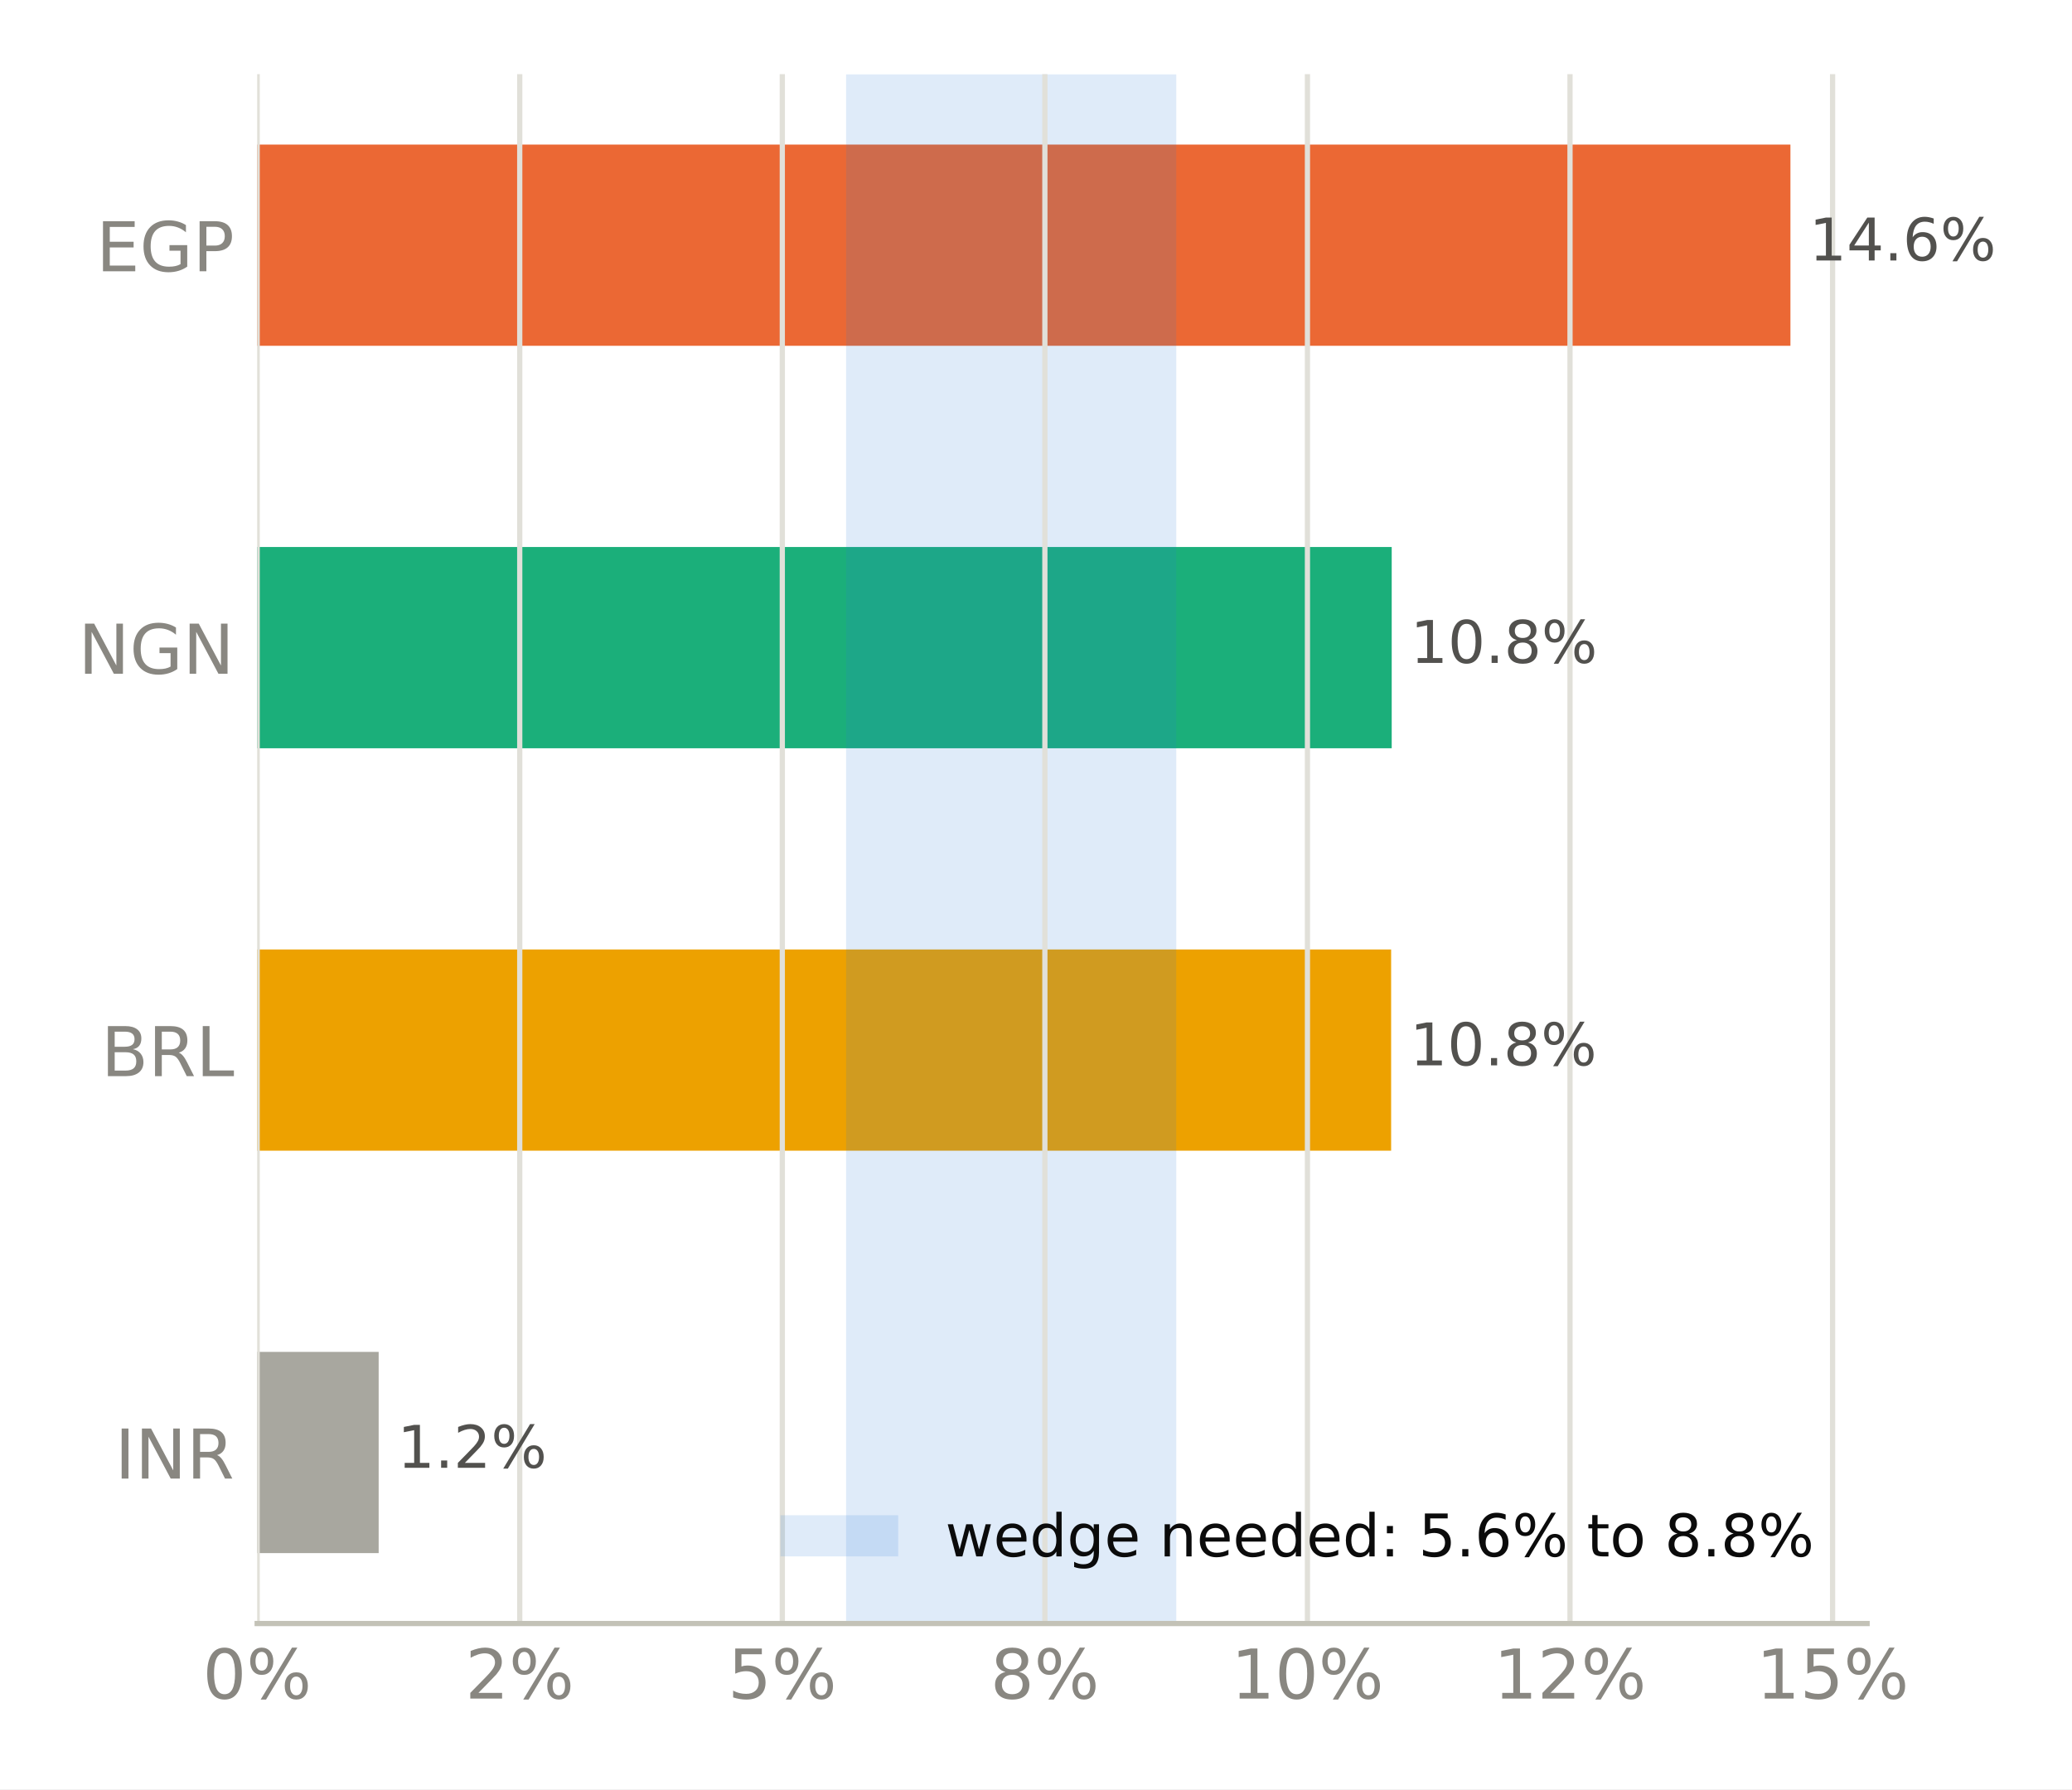
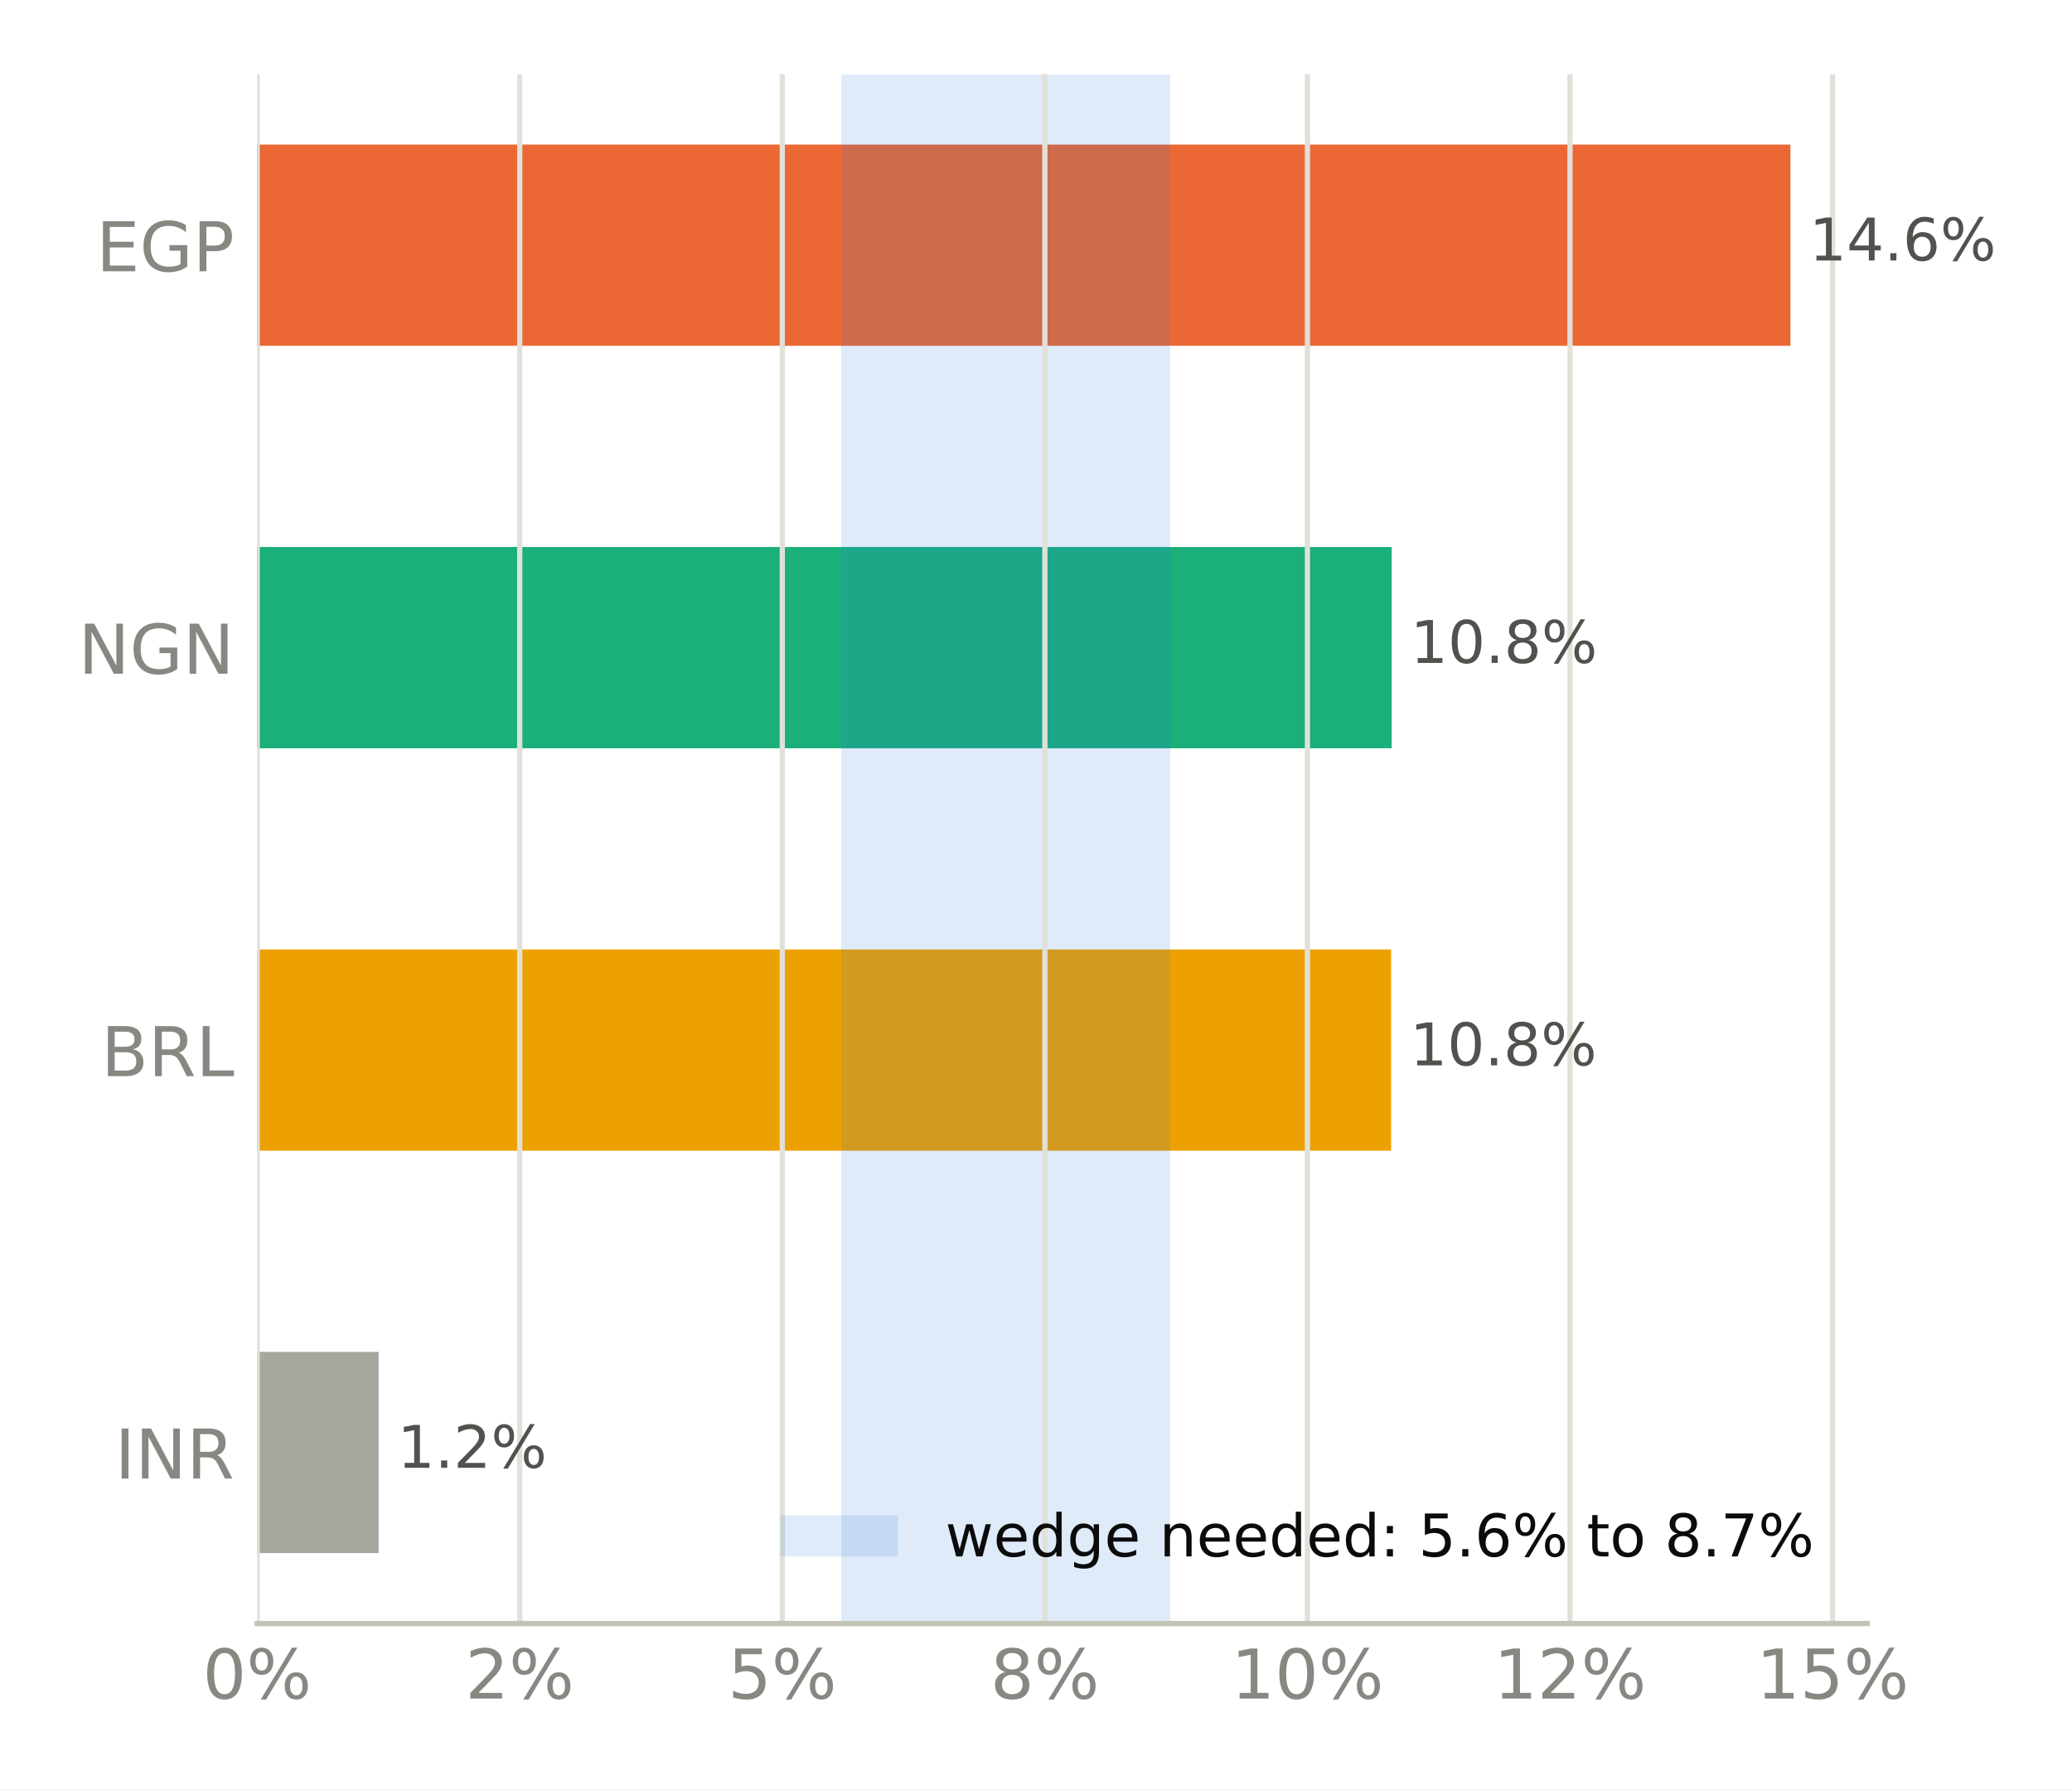
<svg xmlns="http://www.w3.org/2000/svg" xmlns:xlink="http://www.w3.org/1999/xlink" width="316.8pt" height="273.6pt" viewBox="0 0 316.8 273.6" version="1.1">
  <defs>
    <style type="text/css">*{stroke-linejoin: round; stroke-linecap: butt}</style>
  </defs>
  <g id="figure_1">
    <g id="patch_1">
      <path d="M 0 273.6  L 316.8 273.6  L 316.8 0  L 0 0  z " style="fill: #ffffff" />
    </g>
    <g id="axes_1">
      <g id="patch_2">
        <path d="M 39.32 248.26  L 285.471 248.26  L 285.471 11.34  L 39.32 11.34  z " style="fill: #ffffff" />
      </g>
      <g id="patch_3">
-         <path d="M 39.32 237.491  L 57.897 237.491  L 57.897 206.722  L 39.32 206.722  z " clip-path="url(#p0309cfbec0)" style="fill: #a8a79f" />
+         <path d="M 39.32 237.491  L 57.897 237.491  L 57.897 206.722  L 39.32 206.722  z " clip-path="url(#p16c42f842c)" style="fill: #a8a79f" />
      </g>
      <g id="patch_4">
-         <path d="M 39.32 175.953  L 212.698 175.953  L 212.698 145.184  L 39.32 145.184  z " clip-path="url(#p0309cfbec0)" style="fill: #eda100" />
+         <path d="M 39.32 175.953  L 212.698 175.953  L 212.698 145.184  L 39.32 145.184  z " clip-path="url(#p16c42f842c)" style="fill: #eda100" />
      </g>
      <g id="patch_5">
-         <path d="M 39.32 114.416  L 212.786 114.416  L 212.786 83.647  L 39.32 83.647  z " clip-path="url(#p0309cfbec0)" style="fill: #1baf7a" />
+         <path d="M 39.32 114.416  L 212.786 114.416  L 212.786 83.647  L 39.32 83.647  z " clip-path="url(#p16c42f842c)" style="fill: #1baf7a" />
      </g>
      <g id="patch_6">
-         <path d="M 39.32 52.878  L 273.75 52.878  L 273.75 22.109  L 39.32 22.109  z " clip-path="url(#p0309cfbec0)" style="fill: #eb6834" />
+         <path d="M 39.32 52.878  L 273.75 52.878  L 273.75 22.109  L 39.32 22.109  z " clip-path="url(#p16c42f842c)" style="fill: #eb6834" />
      </g>
      <g id="patch_7">
-         <path d="M 129.362 248.26  L 179.848 248.26  L 179.848 11.34  L 129.362 11.34  z " clip-path="url(#p0309cfbec0)" style="fill: #2a78d6; opacity: 0.15" />
+         <path d="M 128.617 248.26  L 178.916 248.26  L 178.916 11.34  L 128.617 11.34  z " clip-path="url(#p16c42f842c)" style="fill: #2a78d6; opacity: 0.15" />
      </g>
      <g id="matplotlib.axis_1">
        <g id="xtick_1">
          <g id="line2d_1">
-             <path d="M 39.32 248.26  L 39.32 11.34  " clip-path="url(#p0309cfbec0)" style="fill: none; stroke: #e1e0d9; stroke-width: 0.8; stroke-linecap: square" />
+             <path d="M 39.32 248.26  L 39.32 11.34  " clip-path="url(#p16c42f842c)" style="fill: none; stroke: #e1e0d9; stroke-width: 0.8; stroke-linecap: square" />
          </g>
          <g id="line2d_2" />
          <g id="text_1">
            <g style="fill: #898781" transform="translate(30.99137 259.7375) scale(0.105 -0.105)">
              <defs>
                <path id="DejaVuSans-13" d="M 2034 4250  Q 1547 4250 1301 3770  Q 1056 3291 1056 2328  Q 1056 1369 1301 889  Q 1547 409 2034 409  Q 2525 409 2770 889  Q 3016 1369 3016 2328  Q 3016 3291 2770 3770  Q 2525 4250 2034 4250  z M 2034 4750  Q 2819 4750 3233 4129  Q 3647 3509 3647 2328  Q 3647 1150 3233 529  Q 2819 -91 2034 -91  Q 1250 -91 836 529  Q 422 1150 422 2328  Q 422 3509 836 4129  Q 1250 4750 2034 4750  z " transform="scale(0.015625)" />
                <path id="DejaVuSans-8" d="M 4653 2053  Q 4381 2053 4226 1822  Q 4072 1591 4072 1178  Q 4072 772 4226 539  Q 4381 306 4653 306  Q 4919 306 5073 539  Q 5228 772 5228 1178  Q 5228 1588 5073 1820  Q 4919 2053 4653 2053  z M 4653 2450  Q 5147 2450 5437 2106  Q 5728 1763 5728 1178  Q 5728 594 5436 251  Q 5144 -91 4653 -91  Q 4153 -91 3862 251  Q 3572 594 3572 1178  Q 3572 1766 3864 2108  Q 4156 2450 4653 2450  z M 1428 4353  Q 1159 4353 1004 4120  Q 850 3888 850 3481  Q 850 3069 1003 2837  Q 1156 2606 1428 2606  Q 1700 2606 1854 2837  Q 2009 3069 2009 3481  Q 2009 3884 1853 4118  Q 1697 4353 1428 4353  z M 4250 4750  L 4750 4750  L 1831 -91  L 1331 -91  L 4250 4750  z M 1428 4750  Q 1922 4750 2215 4408  Q 2509 4066 2509 3481  Q 2509 2891 2217 2550  Q 1925 2209 1428 2209  Q 931 2209 642 2551  Q 353 2894 353 3481  Q 353 4063 643 4406  Q 934 4750 1428 4750  z " transform="scale(0.015625)" />
              </defs>
              <use xlink:href="#DejaVuSans-13" />
              <use xlink:href="#DejaVuSans-8" transform="translate(63.625 0)" />
            </g>
          </g>
        </g>
        <g id="xtick_2">
          <g id="line2d_3">
-             <path d="M 79.466 248.26  L 79.466 11.34  " clip-path="url(#p0309cfbec0)" style="fill: none; stroke: #e1e0d9; stroke-width: 0.8; stroke-linecap: square" />
+             <path d="M 79.466 248.26  L 79.466 11.34  " clip-path="url(#p16c42f842c)" style="fill: none; stroke: #e1e0d9; stroke-width: 0.8; stroke-linecap: square" />
          </g>
          <g id="line2d_4" />
          <g id="text_2">
            <g style="fill: #898781" transform="translate(71.13698 259.7375) scale(0.105 -0.105)">
              <defs>
                <path id="DejaVuSans-15" d="M 1228 531  L 3431 531  L 3431 0  L 469 0  L 469 531  Q 828 903 1448 1529  Q 2069 2156 2228 2338  Q 2531 2678 2651 2914  Q 2772 3150 2772 3378  Q 2772 3750 2511 3984  Q 2250 4219 1831 4219  Q 1534 4219 1204 4116  Q 875 4013 500 3803  L 500 4441  Q 881 4594 1212 4672  Q 1544 4750 1819 4750  Q 2544 4750 2975 4387  Q 3406 4025 3406 3419  Q 3406 3131 3298 2873  Q 3191 2616 2906 2266  Q 2828 2175 2409 1742  Q 1991 1309 1228 531  z " transform="scale(0.015625)" />
              </defs>
              <use xlink:href="#DejaVuSans-15" />
              <use xlink:href="#DejaVuSans-8" transform="translate(63.625 0)" />
            </g>
          </g>
        </g>
        <g id="xtick_3">
          <g id="line2d_5">
-             <path d="M 119.611 248.26  L 119.611 11.34  " clip-path="url(#p0309cfbec0)" style="fill: none; stroke: #e1e0d9; stroke-width: 0.8; stroke-linecap: square" />
+             <path d="M 119.611 248.26  L 119.611 11.34  " clip-path="url(#p16c42f842c)" style="fill: none; stroke: #e1e0d9; stroke-width: 0.8; stroke-linecap: square" />
          </g>
          <g id="line2d_6" />
          <g id="text_3">
            <g style="fill: #898781" transform="translate(111.2826 259.7375) scale(0.105 -0.105)">
              <defs>
                <path id="DejaVuSans-18" d="M 691 4666  L 3169 4666  L 3169 4134  L 1269 4134  L 1269 2991  Q 1406 3038 1543 3061  Q 1681 3084 1819 3084  Q 2600 3084 3056 2656  Q 3513 2228 3513 1497  Q 3513 744 3044 326  Q 2575 -91 1722 -91  Q 1428 -91 1123 -41  Q 819 9 494 109  L 494 744  Q 775 591 1075 516  Q 1375 441 1709 441  Q 2250 441 2565 725  Q 2881 1009 2881 1497  Q 2881 1984 2565 2268  Q 2250 2553 1709 2553  Q 1456 2553 1204 2497  Q 953 2441 691 2322  L 691 4666  z " transform="scale(0.015625)" />
              </defs>
              <use xlink:href="#DejaVuSans-18" />
              <use xlink:href="#DejaVuSans-8" transform="translate(63.625 0)" />
            </g>
          </g>
        </g>
        <g id="xtick_4">
          <g id="line2d_7">
-             <path d="M 159.757 248.26  L 159.757 11.34  " clip-path="url(#p0309cfbec0)" style="fill: none; stroke: #e1e0d9; stroke-width: 0.8; stroke-linecap: square" />
+             <path d="M 159.757 248.26  L 159.757 11.34  " clip-path="url(#p16c42f842c)" style="fill: none; stroke: #e1e0d9; stroke-width: 0.8; stroke-linecap: square" />
          </g>
          <g id="line2d_8" />
          <g id="text_4">
            <g style="fill: #898781" transform="translate(151.4282 259.7375) scale(0.105 -0.105)">
              <defs>
                <path id="DejaVuSans-1b" d="M 2034 2216  Q 1584 2216 1326 1975  Q 1069 1734 1069 1313  Q 1069 891 1326 650  Q 1584 409 2034 409  Q 2484 409 2743 651  Q 3003 894 3003 1313  Q 3003 1734 2745 1975  Q 2488 2216 2034 2216  z M 1403 2484  Q 997 2584 770 2862  Q 544 3141 544 3541  Q 544 4100 942 4425  Q 1341 4750 2034 4750  Q 2731 4750 3128 4425  Q 3525 4100 3525 3541  Q 3525 3141 3298 2862  Q 3072 2584 2669 2484  Q 3125 2378 3379 2068  Q 3634 1759 3634 1313  Q 3634 634 3220 271  Q 2806 -91 2034 -91  Q 1263 -91 848 271  Q 434 634 434 1313  Q 434 1759 690 2068  Q 947 2378 1403 2484  z M 1172 3481  Q 1172 3119 1398 2916  Q 1625 2713 2034 2713  Q 2441 2713 2670 2916  Q 2900 3119 2900 3481  Q 2900 3844 2670 4047  Q 2441 4250 2034 4250  Q 1625 4250 1398 4047  Q 1172 3844 1172 3481  z " transform="scale(0.015625)" />
              </defs>
              <use xlink:href="#DejaVuSans-1b" />
              <use xlink:href="#DejaVuSans-8" transform="translate(63.625 0)" />
            </g>
          </g>
        </g>
        <g id="xtick_5">
          <g id="line2d_9">
-             <path d="M 199.902 248.26  L 199.902 11.34  " clip-path="url(#p0309cfbec0)" style="fill: none; stroke: #e1e0d9; stroke-width: 0.8; stroke-linecap: square" />
+             <path d="M 199.902 248.26  L 199.902 11.34  " clip-path="url(#p16c42f842c)" style="fill: none; stroke: #e1e0d9; stroke-width: 0.8; stroke-linecap: square" />
          </g>
          <g id="line2d_10" />
          <g id="text_5">
            <g style="fill: #898781" transform="translate(188.2335 259.7375) scale(0.105 -0.105)">
              <defs>
                <path id="DejaVuSans-14" d="M 794 531  L 1825 531  L 1825 4091  L 703 3866  L 703 4441  L 1819 4666  L 2450 4666  L 2450 531  L 3481 531  L 3481 0  L 794 0  L 794 531  z " transform="scale(0.015625)" />
              </defs>
              <use xlink:href="#DejaVuSans-14" />
              <use xlink:href="#DejaVuSans-13" transform="translate(63.625 0)" />
              <use xlink:href="#DejaVuSans-8" transform="translate(127.25 0)" />
            </g>
          </g>
        </g>
        <g id="xtick_6">
          <g id="line2d_11">
-             <path d="M 240.048 248.26  L 240.048 11.34  " clip-path="url(#p0309cfbec0)" style="fill: none; stroke: #e1e0d9; stroke-width: 0.8; stroke-linecap: square" />
+             <path d="M 240.048 248.26  L 240.048 11.34  " clip-path="url(#p16c42f842c)" style="fill: none; stroke: #e1e0d9; stroke-width: 0.8; stroke-linecap: square" />
          </g>
          <g id="line2d_12" />
          <g id="text_6">
            <g style="fill: #898781" transform="translate(228.3791 259.7375) scale(0.105 -0.105)">
              <use xlink:href="#DejaVuSans-14" />
              <use xlink:href="#DejaVuSans-15" transform="translate(63.625 0)" />
              <use xlink:href="#DejaVuSans-8" transform="translate(127.25 0)" />
            </g>
          </g>
        </g>
        <g id="xtick_7">
          <g id="line2d_13">
-             <path d="M 280.194 248.26  L 280.194 11.34  " clip-path="url(#p0309cfbec0)" style="fill: none; stroke: #e1e0d9; stroke-width: 0.8; stroke-linecap: square" />
+             <path d="M 280.194 248.26  L 280.194 11.34  " clip-path="url(#p16c42f842c)" style="fill: none; stroke: #e1e0d9; stroke-width: 0.8; stroke-linecap: square" />
          </g>
          <g id="line2d_14" />
          <g id="text_7">
            <g style="fill: #898781" transform="translate(268.5247 259.7375) scale(0.105 -0.105)">
              <use xlink:href="#DejaVuSans-14" />
              <use xlink:href="#DejaVuSans-18" transform="translate(63.625 0)" />
              <use xlink:href="#DejaVuSans-8" transform="translate(127.25 0)" />
            </g>
          </g>
        </g>
      </g>
      <g id="matplotlib.axis_2">
        <g id="ytick_1">
          <g id="line2d_15" />
          <g id="text_8">
            <g style="fill: #898781" transform="translate(17.57133 226.0953) scale(0.105 -0.105)">
              <defs>
                <path id="DejaVuSans-2c" d="M 628 4666  L 1259 4666  L 1259 0  L 628 0  L 628 4666  z " transform="scale(0.015625)" />
                <path id="DejaVuSans-31" d="M 628 4666  L 1478 4666  L 3547 763  L 3547 4666  L 4159 4666  L 4159 0  L 3309 0  L 1241 3903  L 1241 0  L 628 0  L 628 4666  z " transform="scale(0.015625)" />
                <path id="DejaVuSans-35" d="M 2841 2188  Q 3044 2119 3236 1894  Q 3428 1669 3622 1275  L 4263 0  L 3584 0  L 2988 1197  Q 2756 1666 2539 1819  Q 2322 1972 1947 1972  L 1259 1972  L 1259 0  L 628 0  L 628 4666  L 2053 4666  Q 2853 4666 3247 4331  Q 3641 3997 3641 3322  Q 3641 2881 3436 2590  Q 3231 2300 2841 2188  z M 1259 4147  L 1259 2491  L 2053 2491  Q 2509 2491 2742 2702  Q 2975 2913 2975 3322  Q 2975 3731 2742 3939  Q 2509 4147 2053 4147  L 1259 4147  z " transform="scale(0.015625)" />
              </defs>
              <use xlink:href="#DejaVuSans-2c" />
              <use xlink:href="#DejaVuSans-31" transform="translate(29.5 0)" />
              <use xlink:href="#DejaVuSans-35" transform="translate(104.3125 0)" />
            </g>
          </g>
        </g>
        <g id="ytick_2">
          <g id="line2d_16" />
          <g id="text_9">
            <g style="fill: #898781" transform="translate(15.46969 164.5576) scale(0.105 -0.105)">
              <defs>
                <path id="DejaVuSans-25" d="M 1259 2228  L 1259 519  L 2272 519  Q 2781 519 3026 730  Q 3272 941 3272 1375  Q 3272 1813 3026 2020  Q 2781 2228 2272 2228  L 1259 2228  z M 1259 4147  L 1259 2741  L 2194 2741  Q 2656 2741 2882 2914  Q 3109 3088 3109 3444  Q 3109 3797 2882 3972  Q 2656 4147 2194 4147  L 1259 4147  z M 628 4666  L 2241 4666  Q 2963 4666 3353 4366  Q 3744 4066 3744 3513  Q 3744 3084 3544 2831  Q 3344 2578 2956 2516  Q 3422 2416 3680 2098  Q 3938 1781 3938 1306  Q 3938 681 3513 340  Q 3088 0 2303 0  L 628 0  L 628 4666  z " transform="scale(0.015625)" />
                <path id="DejaVuSans-2f" d="M 628 4666  L 1259 4666  L 1259 531  L 3531 531  L 3531 0  L 628 0  L 628 4666  z " transform="scale(0.015625)" />
              </defs>
              <use xlink:href="#DejaVuSans-25" />
              <use xlink:href="#DejaVuSans-35" transform="translate(68.60938 0)" />
              <use xlink:href="#DejaVuSans-2f" transform="translate(138.0938 0)" />
            </g>
          </g>
        </g>
        <g id="ytick_3">
          <g id="line2d_17" />
          <g id="text_10">
            <g style="fill: #898781" transform="translate(11.97352 103.0199) scale(0.105 -0.105)">
              <defs>
                <path id="DejaVuSans-2a" d="M 3809 666  L 3809 1919  L 2778 1919  L 2778 2438  L 4434 2438  L 4434 434  Q 4069 175 3628 42  Q 3188 -91 2688 -91  Q 1594 -91 976 548  Q 359 1188 359 2328  Q 359 3472 976 4111  Q 1594 4750 2688 4750  Q 3144 4750 3555 4637  Q 3966 4525 4313 4306  L 4313 3634  Q 3963 3931 3569 4081  Q 3175 4231 2741 4231  Q 1884 4231 1454 3753  Q 1025 3275 1025 2328  Q 1025 1384 1454 906  Q 1884 428 2741 428  Q 3075 428 3337 486  Q 3600 544 3809 666  z " transform="scale(0.015625)" />
              </defs>
              <use xlink:href="#DejaVuSans-31" />
              <use xlink:href="#DejaVuSans-2a" transform="translate(74.8125 0)" />
              <use xlink:href="#DejaVuSans-31" transform="translate(152.2969 0)" />
            </g>
          </g>
        </g>
        <g id="ytick_4">
          <g id="line2d_18" />
          <g id="text_11">
            <g style="fill: #898781" transform="translate(14.71828 41.48228) scale(0.105 -0.105)">
              <defs>
                <path id="DejaVuSans-28" d="M 628 4666  L 3578 4666  L 3578 4134  L 1259 4134  L 1259 2753  L 3481 2753  L 3481 2222  L 1259 2222  L 1259 531  L 3634 531  L 3634 0  L 628 0  L 628 4666  z " transform="scale(0.015625)" />
                <path id="DejaVuSans-33" d="M 1259 4147  L 1259 2394  L 2053 2394  Q 2494 2394 2734 2622  Q 2975 2850 2975 3272  Q 2975 3691 2734 3919  Q 2494 4147 2053 4147  L 1259 4147  z M 628 4666  L 2053 4666  Q 2838 4666 3239 4311  Q 3641 3956 3641 3272  Q 3641 2581 3239 2228  Q 2838 1875 2053 1875  L 1259 1875  L 1259 0  L 628 0  L 628 4666  z " transform="scale(0.015625)" />
              </defs>
              <use xlink:href="#DejaVuSans-28" />
              <use xlink:href="#DejaVuSans-2a" transform="translate(63.1875 0)" />
              <use xlink:href="#DejaVuSans-33" transform="translate(140.6719 0)" />
            </g>
          </g>
        </g>
      </g>
      <g id="patch_8">
        <path d="M 39.32 248.26  L 285.471 248.26  " style="fill: none; stroke: #c3c2b7; stroke-width: 0.8; stroke-linejoin: miter; stroke-linecap: square" />
      </g>
      <g id="text_12">
        <g style="fill: #52514e" transform="translate(57.8973 224.4444) scale(0.09 -0.09)">
          <defs>
            <path id="DejaVuSans-3" transform="scale(0.015625)" />
            <path id="DejaVuSans-11" d="M 684 794  L 1344 794  L 1344 0  L 684 0  L 684 794  z " transform="scale(0.015625)" />
          </defs>
          <use xlink:href="#DejaVuSans-3" />
          <use xlink:href="#DejaVuSans-14" transform="translate(31.78125 0)" />
          <use xlink:href="#DejaVuSans-11" transform="translate(95.40625 0)" />
          <use xlink:href="#DejaVuSans-15" transform="translate(127.1875 0)" />
          <use xlink:href="#DejaVuSans-8" transform="translate(190.8125 0)" />
        </g>
      </g>
      <g id="text_13">
        <g style="fill: #52514e" transform="translate(212.6977 162.9067) scale(0.09 -0.09)">
          <use xlink:href="#DejaVuSans-3" />
          <use xlink:href="#DejaVuSans-14" transform="translate(31.78125 0)" />
          <use xlink:href="#DejaVuSans-13" transform="translate(95.40625 0)" />
          <use xlink:href="#DejaVuSans-11" transform="translate(159.0312 0)" />
          <use xlink:href="#DejaVuSans-1b" transform="translate(190.8125 0)" />
          <use xlink:href="#DejaVuSans-8" transform="translate(254.4375 0)" />
        </g>
      </g>
      <g id="text_14">
        <g style="fill: #52514e" transform="translate(212.786 101.3691) scale(0.09 -0.09)">
          <use xlink:href="#DejaVuSans-3" />
          <use xlink:href="#DejaVuSans-14" transform="translate(31.78125 0)" />
          <use xlink:href="#DejaVuSans-13" transform="translate(95.40625 0)" />
          <use xlink:href="#DejaVuSans-11" transform="translate(159.0312 0)" />
          <use xlink:href="#DejaVuSans-1b" transform="translate(190.8125 0)" />
          <use xlink:href="#DejaVuSans-8" transform="translate(254.4375 0)" />
        </g>
      </g>
      <g id="text_15">
        <g style="fill: #52514e" transform="translate(273.7499 39.8314) scale(0.09 -0.09)">
          <defs>
            <path id="DejaVuSans-17" d="M 2419 4116  L 825 1625  L 2419 1625  L 2419 4116  z M 2253 4666  L 3047 4666  L 3047 1625  L 3713 1625  L 3713 1100  L 3047 1100  L 3047 0  L 2419 0  L 2419 1100  L 313 1100  L 313 1709  L 2253 4666  z " transform="scale(0.015625)" />
            <path id="DejaVuSans-19" d="M 2113 2584  Q 1688 2584 1439 2293  Q 1191 2003 1191 1497  Q 1191 994 1439 701  Q 1688 409 2113 409  Q 2538 409 2786 701  Q 3034 994 3034 1497  Q 3034 2003 2786 2293  Q 2538 2584 2113 2584  z M 3366 4563  L 3366 3988  Q 3128 4100 2886 4159  Q 2644 4219 2406 4219  Q 1781 4219 1451 3797  Q 1122 3375 1075 2522  Q 1259 2794 1537 2939  Q 1816 3084 2150 3084  Q 2853 3084 3261 2657  Q 3669 2231 3669 1497  Q 3669 778 3244 343  Q 2819 -91 2113 -91  Q 1303 -91 875 529  Q 447 1150 447 2328  Q 447 3434 972 4092  Q 1497 4750 2381 4750  Q 2619 4750 2861 4703  Q 3103 4656 3366 4563  z " transform="scale(0.015625)" />
          </defs>
          <use xlink:href="#DejaVuSans-3" />
          <use xlink:href="#DejaVuSans-14" transform="translate(31.78125 0)" />
          <use xlink:href="#DejaVuSans-17" transform="translate(95.40625 0)" />
          <use xlink:href="#DejaVuSans-11" transform="translate(159.0312 0)" />
          <use xlink:href="#DejaVuSans-19" transform="translate(190.8125 0)" />
          <use xlink:href="#DejaVuSans-8" transform="translate(254.4375 0)" />
        </g>
      </g>
      <g id="legend_1">
        <g id="patch_9">
          <path d="M 119.327 237.998  L 137.327 237.998  L 137.327 231.698  L 119.327 231.698  z " style="fill: #2a78d6; opacity: 0.15" />
        </g>
        <g id="text_16">
          <g style="fill: #0b0b0b" transform="translate(144.5272 237.9979) scale(0.09 -0.09)">
            <defs>
              <path id="DejaVuSans-5a" d="M 269 3500  L 844 3500  L 1563 769  L 2278 3500  L 2956 3500  L 3675 769  L 4391 3500  L 4966 3500  L 4050 0  L 3372 0  L 2619 2869  L 1863 0  L 1184 0  L 269 3500  z " transform="scale(0.015625)" />
              <path id="DejaVuSans-48" d="M 3597 1894  L 3597 1613  L 953 1613  Q 991 1019 1311 708  Q 1631 397 2203 397  Q 2534 397 2845 478  Q 3156 559 3463 722  L 3463 178  Q 3153 47 2828 -22  Q 2503 -91 2169 -91  Q 1331 -91 842 396  Q 353 884 353 1716  Q 353 2575 817 3079  Q 1281 3584 2069 3584  Q 2775 3584 3186 3129  Q 3597 2675 3597 1894  z M 3022 2063  Q 3016 2534 2758 2815  Q 2500 3097 2075 3097  Q 1594 3097 1305 2825  Q 1016 2553 972 2059  L 3022 2063  z " transform="scale(0.015625)" />
              <path id="DejaVuSans-47" d="M 2906 2969  L 2906 4863  L 3481 4863  L 3481 0  L 2906 0  L 2906 525  Q 2725 213 2448 61  Q 2172 -91 1784 -91  Q 1150 -91 751 415  Q 353 922 353 1747  Q 353 2572 751 3078  Q 1150 3584 1784 3584  Q 2172 3584 2448 3432  Q 2725 3281 2906 2969  z M 947 1747  Q 947 1113 1208 752  Q 1469 391 1925 391  Q 2381 391 2643 752  Q 2906 1113 2906 1747  Q 2906 2381 2643 2742  Q 2381 3103 1925 3103  Q 1469 3103 1208 2742  Q 947 2381 947 1747  z " transform="scale(0.015625)" />
              <path id="DejaVuSans-4a" d="M 2906 1791  Q 2906 2416 2648 2759  Q 2391 3103 1925 3103  Q 1463 3103 1205 2759  Q 947 2416 947 1791  Q 947 1169 1205 825  Q 1463 481 1925 481  Q 2391 481 2648 825  Q 2906 1169 2906 1791  z M 3481 434  Q 3481 -459 3084 -895  Q 2688 -1331 1869 -1331  Q 1566 -1331 1297 -1286  Q 1028 -1241 775 -1147  L 775 -588  Q 1028 -725 1275 -790  Q 1522 -856 1778 -856  Q 2344 -856 2625 -561  Q 2906 -266 2906 331  L 2906 616  Q 2728 306 2450 153  Q 2172 0 1784 0  Q 1141 0 747 490  Q 353 981 353 1791  Q 353 2603 747 3093  Q 1141 3584 1784 3584  Q 2172 3584 2450 3431  Q 2728 3278 2906 2969  L 2906 3500  L 3481 3500  L 3481 434  z " transform="scale(0.015625)" />
              <path id="DejaVuSans-51" d="M 3513 2113  L 3513 0  L 2938 0  L 2938 2094  Q 2938 2591 2744 2837  Q 2550 3084 2163 3084  Q 1697 3084 1428 2787  Q 1159 2491 1159 1978  L 1159 0  L 581 0  L 581 3500  L 1159 3500  L 1159 2956  Q 1366 3272 1645 3428  Q 1925 3584 2291 3584  Q 2894 3584 3203 3211  Q 3513 2838 3513 2113  z " transform="scale(0.015625)" />
              <path id="DejaVuSans-1d" d="M 750 794  L 1409 794  L 1409 0  L 750 0  L 750 794  z M 750 3309  L 1409 3309  L 1409 2516  L 750 2516  L 750 3309  z " transform="scale(0.015625)" />
              <path id="DejaVuSans-57" d="M 1172 4494  L 1172 3500  L 2356 3500  L 2356 3053  L 1172 3053  L 1172 1153  Q 1172 725 1289 603  Q 1406 481 1766 481  L 2356 481  L 2356 0  L 1766 0  Q 1100 0 847 248  Q 594 497 594 1153  L 594 3053  L 172 3053  L 172 3500  L 594 3500  L 594 4494  L 1172 4494  z " transform="scale(0.015625)" />
              <path id="DejaVuSans-52" d="M 1959 3097  Q 1497 3097 1228 2736  Q 959 2375 959 1747  Q 959 1119 1226 758  Q 1494 397 1959 397  Q 2419 397 2687 759  Q 2956 1122 2956 1747  Q 2956 2369 2687 2733  Q 2419 3097 1959 3097  z M 1959 3584  Q 2709 3584 3137 3096  Q 3566 2609 3566 1747  Q 3566 888 3137 398  Q 2709 -91 1959 -91  Q 1206 -91 779 398  Q 353 888 353 1747  Q 353 2609 779 3096  Q 1206 3584 1959 3584  z " transform="scale(0.015625)" />
+               <path id="DejaVuSans-1a" d="M 525 4666  L 3525 4666  L 3525 4397  L 1831 0  L 1172 0  L 2766 4134  L 525 4134  L 525 4666  z " transform="scale(0.015625)" />
            </defs>
            <use xlink:href="#DejaVuSans-5a" />
            <use xlink:href="#DejaVuSans-48" transform="translate(81.78125 0)" />
            <use xlink:href="#DejaVuSans-47" transform="translate(143.3125 0)" />
            <use xlink:href="#DejaVuSans-4a" transform="translate(206.7969 0)" />
            <use xlink:href="#DejaVuSans-48" transform="translate(270.2812 0)" />
            <use xlink:href="#DejaVuSans-3" transform="translate(331.8125 0)" />
            <use xlink:href="#DejaVuSans-51" transform="translate(363.5938 0)" />
            <use xlink:href="#DejaVuSans-48" transform="translate(426.9688 0)" />
            <use xlink:href="#DejaVuSans-48" transform="translate(488.5 0)" />
            <use xlink:href="#DejaVuSans-47" transform="translate(550.0312 0)" />
            <use xlink:href="#DejaVuSans-48" transform="translate(613.5156 0)" />
            <use xlink:href="#DejaVuSans-47" transform="translate(675.0469 0)" />
            <use xlink:href="#DejaVuSans-1d" transform="translate(738.5312 0)" />
            <use xlink:href="#DejaVuSans-3" transform="translate(772.2188 0)" />
            <use xlink:href="#DejaVuSans-18" transform="translate(804 0)" />
            <use xlink:href="#DejaVuSans-11" transform="translate(867.625 0)" />
            <use xlink:href="#DejaVuSans-19" transform="translate(899.4062 0)" />
            <use xlink:href="#DejaVuSans-8" transform="translate(963.0312 0)" />
            <use xlink:href="#DejaVuSans-3" transform="translate(1058.047 0)" />
            <use xlink:href="#DejaVuSans-57" transform="translate(1089.828 0)" />
            <use xlink:href="#DejaVuSans-52" transform="translate(1129.031 0)" />
            <use xlink:href="#DejaVuSans-3" transform="translate(1190.219 0)" />
            <use xlink:href="#DejaVuSans-1b" transform="translate(1222 0)" />
            <use xlink:href="#DejaVuSans-11" transform="translate(1285.625 0)" />
-             <use xlink:href="#DejaVuSans-1b" transform="translate(1317.406 0)" />
+             <use xlink:href="#DejaVuSans-1a" transform="translate(1317.406 0)" />
            <use xlink:href="#DejaVuSans-8" transform="translate(1381.031 0)" />
          </g>
        </g>
      </g>
    </g>
  </g>
  <defs>
-     <clipPath id="p0309cfbec0">
+     <clipPath id="p16c42f842c">
      <rect x="39.32" y="11.34" width="246.151" height="236.92" />
    </clipPath>
  </defs>
</svg>
